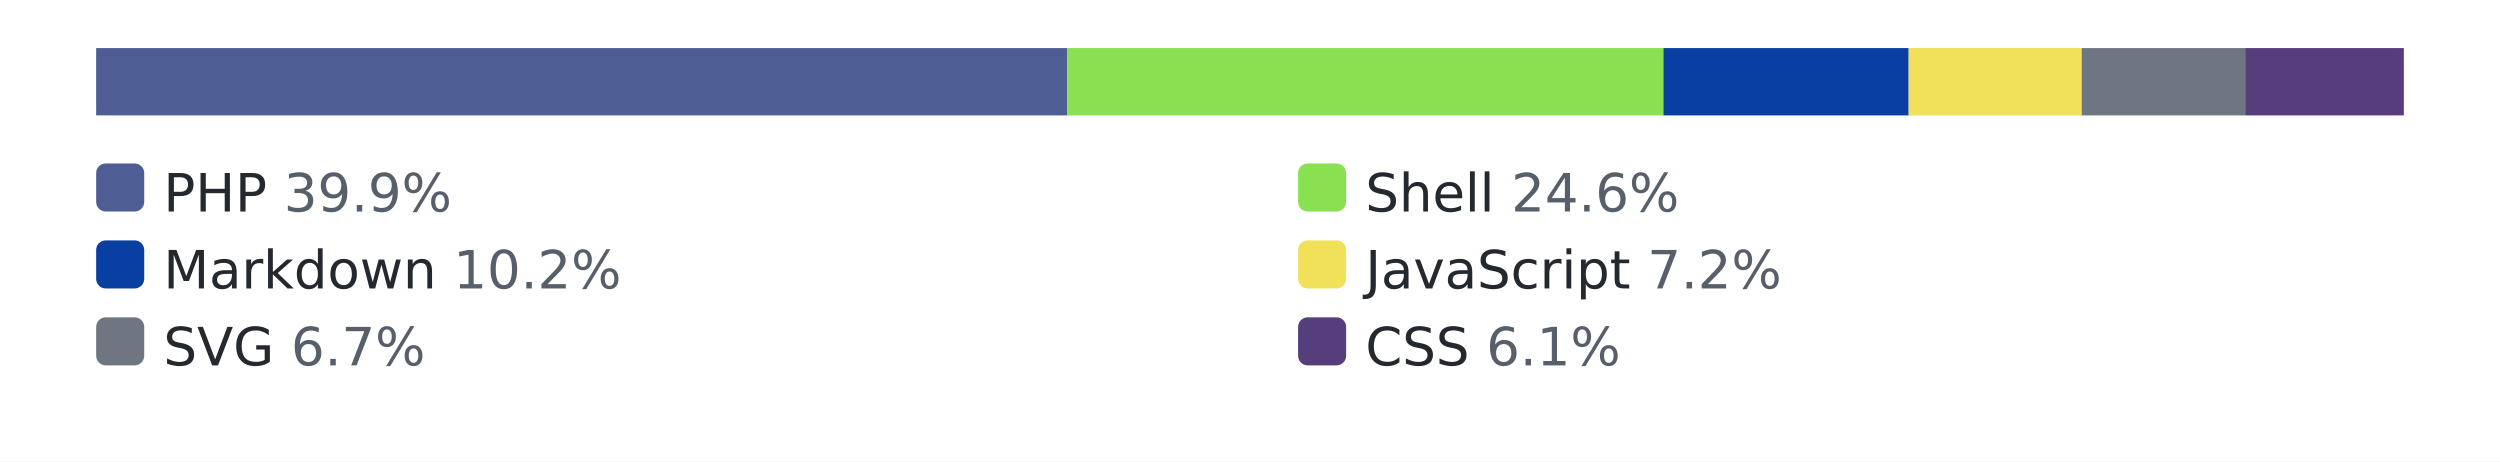
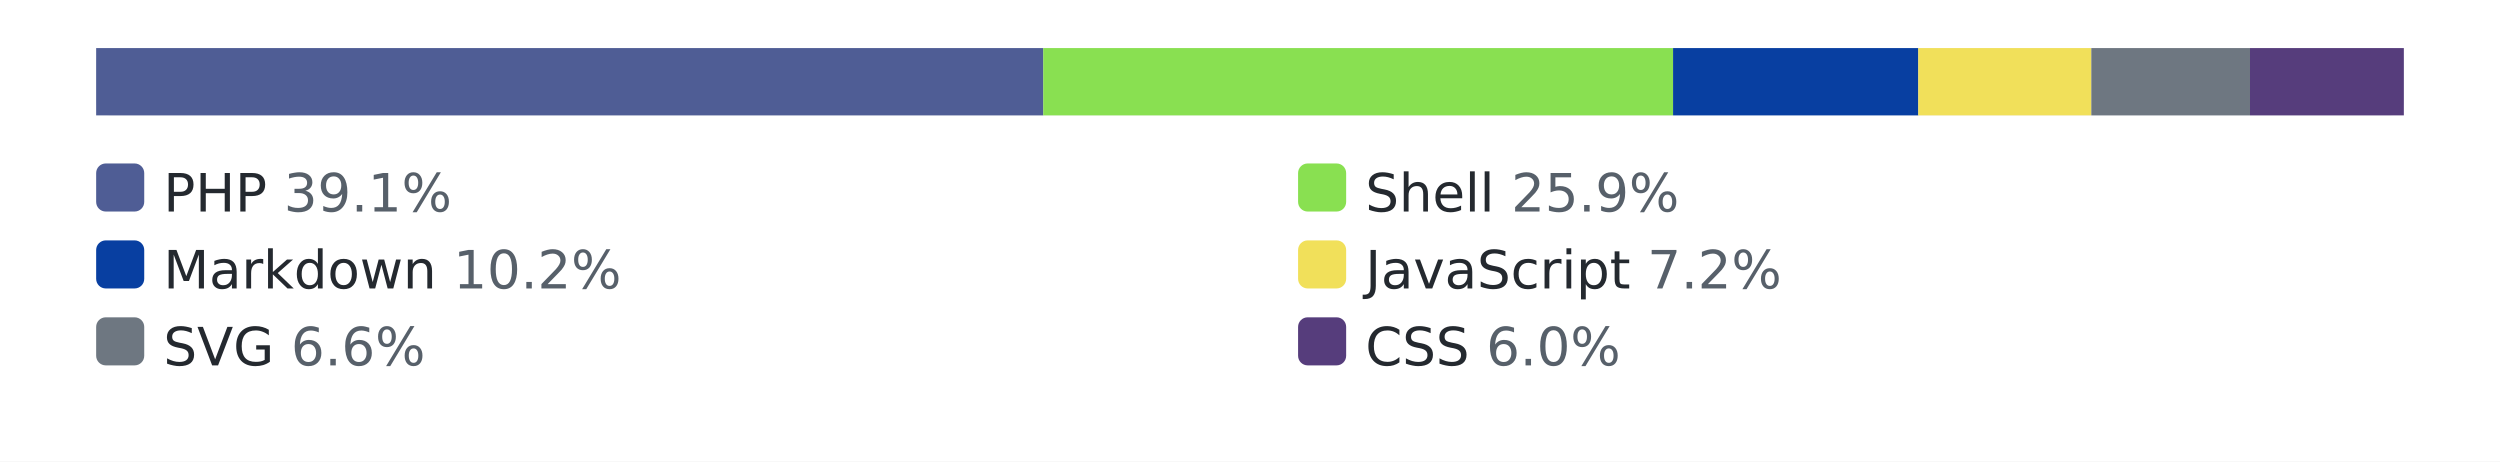
<svg xmlns="http://www.w3.org/2000/svg" width="520" height="96" role="img" aria-label="languages by lines of code">
  <style>.bg{fill:#ffffff}.track{fill:#eaecef}.lbl{fill:#24292f}.pct{fill:#57606a}@media (prefers-color-scheme: dark){.bg{fill:#0d1117}.track{fill:#30363d}.lbl{fill:#e6edf3}.pct{fill:#8b949e}}</style>
  <rect class="bg" width="520" height="96" />
  <rect class="track" x="20" y="10" width="480" height="14" rx="3" />
-   <rect x="20" y="10" width="202" height="14" fill="#4F5D95" />
-   <rect x="222" y="10" width="124" height="14" fill="#89e051" />
-   <rect x="346" y="10" width="51" height="14" fill="#083fa1" />
-   <rect x="397" y="10" width="36" height="14" fill="#f1e05a" />
-   <rect x="433" y="10" width="34" height="14" fill="#6e7781" />
-   <rect x="467" y="10" width="33" height="14" fill="#563d7c" />
+   <rect x="20" y="10" width="197" height="14" fill="#4F5D95" />
+   <rect x="217" y="10" width="131" height="14" fill="#89e051" />
+   <rect x="348" y="10" width="51" height="14" fill="#083fa1" />
+   <rect x="399" y="10" width="36" height="14" fill="#f1e05a" />
+   <rect x="435" y="10" width="33" height="14" fill="#6e7781" />
+   <rect x="468" y="10" width="32" height="14" fill="#563d7c" />
  <rect x="20" y="34" width="10" height="10" rx="2" fill="#4F5D95" />
-   <text x="34" y="44" font-family="Verdana,Geneva,DejaVu Sans,sans-serif" font-size="11" class="lbl">PHP <tspan class="pct">39.9%</tspan>
+   <text x="34" y="44" font-family="Verdana,Geneva,DejaVu Sans,sans-serif" font-size="11" class="lbl">PHP <tspan class="pct">39.1%</tspan>
  </text>
  <rect x="270" y="34" width="10" height="10" rx="2" fill="#89e051" />
-   <text x="284" y="44" font-family="Verdana,Geneva,DejaVu Sans,sans-serif" font-size="11" class="lbl">Shell <tspan class="pct">24.6%</tspan>
+   <text x="284" y="44" font-family="Verdana,Geneva,DejaVu Sans,sans-serif" font-size="11" class="lbl">Shell <tspan class="pct">25.9%</tspan>
  </text>
  <rect x="20" y="50" width="10" height="10" rx="2" fill="#083fa1" />
  <text x="34" y="60" font-family="Verdana,Geneva,DejaVu Sans,sans-serif" font-size="11" class="lbl">Markdown <tspan class="pct">10.2%</tspan>
  </text>
  <rect x="270" y="50" width="10" height="10" rx="2" fill="#f1e05a" />
  <text x="284" y="60" font-family="Verdana,Geneva,DejaVu Sans,sans-serif" font-size="11" class="lbl">JavaScript <tspan class="pct">7.2%</tspan>
  </text>
  <rect x="20" y="66" width="10" height="10" rx="2" fill="#6e7781" />
-   <text x="34" y="76" font-family="Verdana,Geneva,DejaVu Sans,sans-serif" font-size="11" class="lbl">SVG <tspan class="pct">6.7%</tspan>
+   <text x="34" y="76" font-family="Verdana,Geneva,DejaVu Sans,sans-serif" font-size="11" class="lbl">SVG <tspan class="pct">6.6%</tspan>
  </text>
  <rect x="270" y="66" width="10" height="10" rx="2" fill="#563d7c" />
-   <text x="284" y="76" font-family="Verdana,Geneva,DejaVu Sans,sans-serif" font-size="11" class="lbl">CSS <tspan class="pct">6.1%</tspan>
+   <text x="284" y="76" font-family="Verdana,Geneva,DejaVu Sans,sans-serif" font-size="11" class="lbl">CSS <tspan class="pct">6.0%</tspan>
  </text>
</svg>
